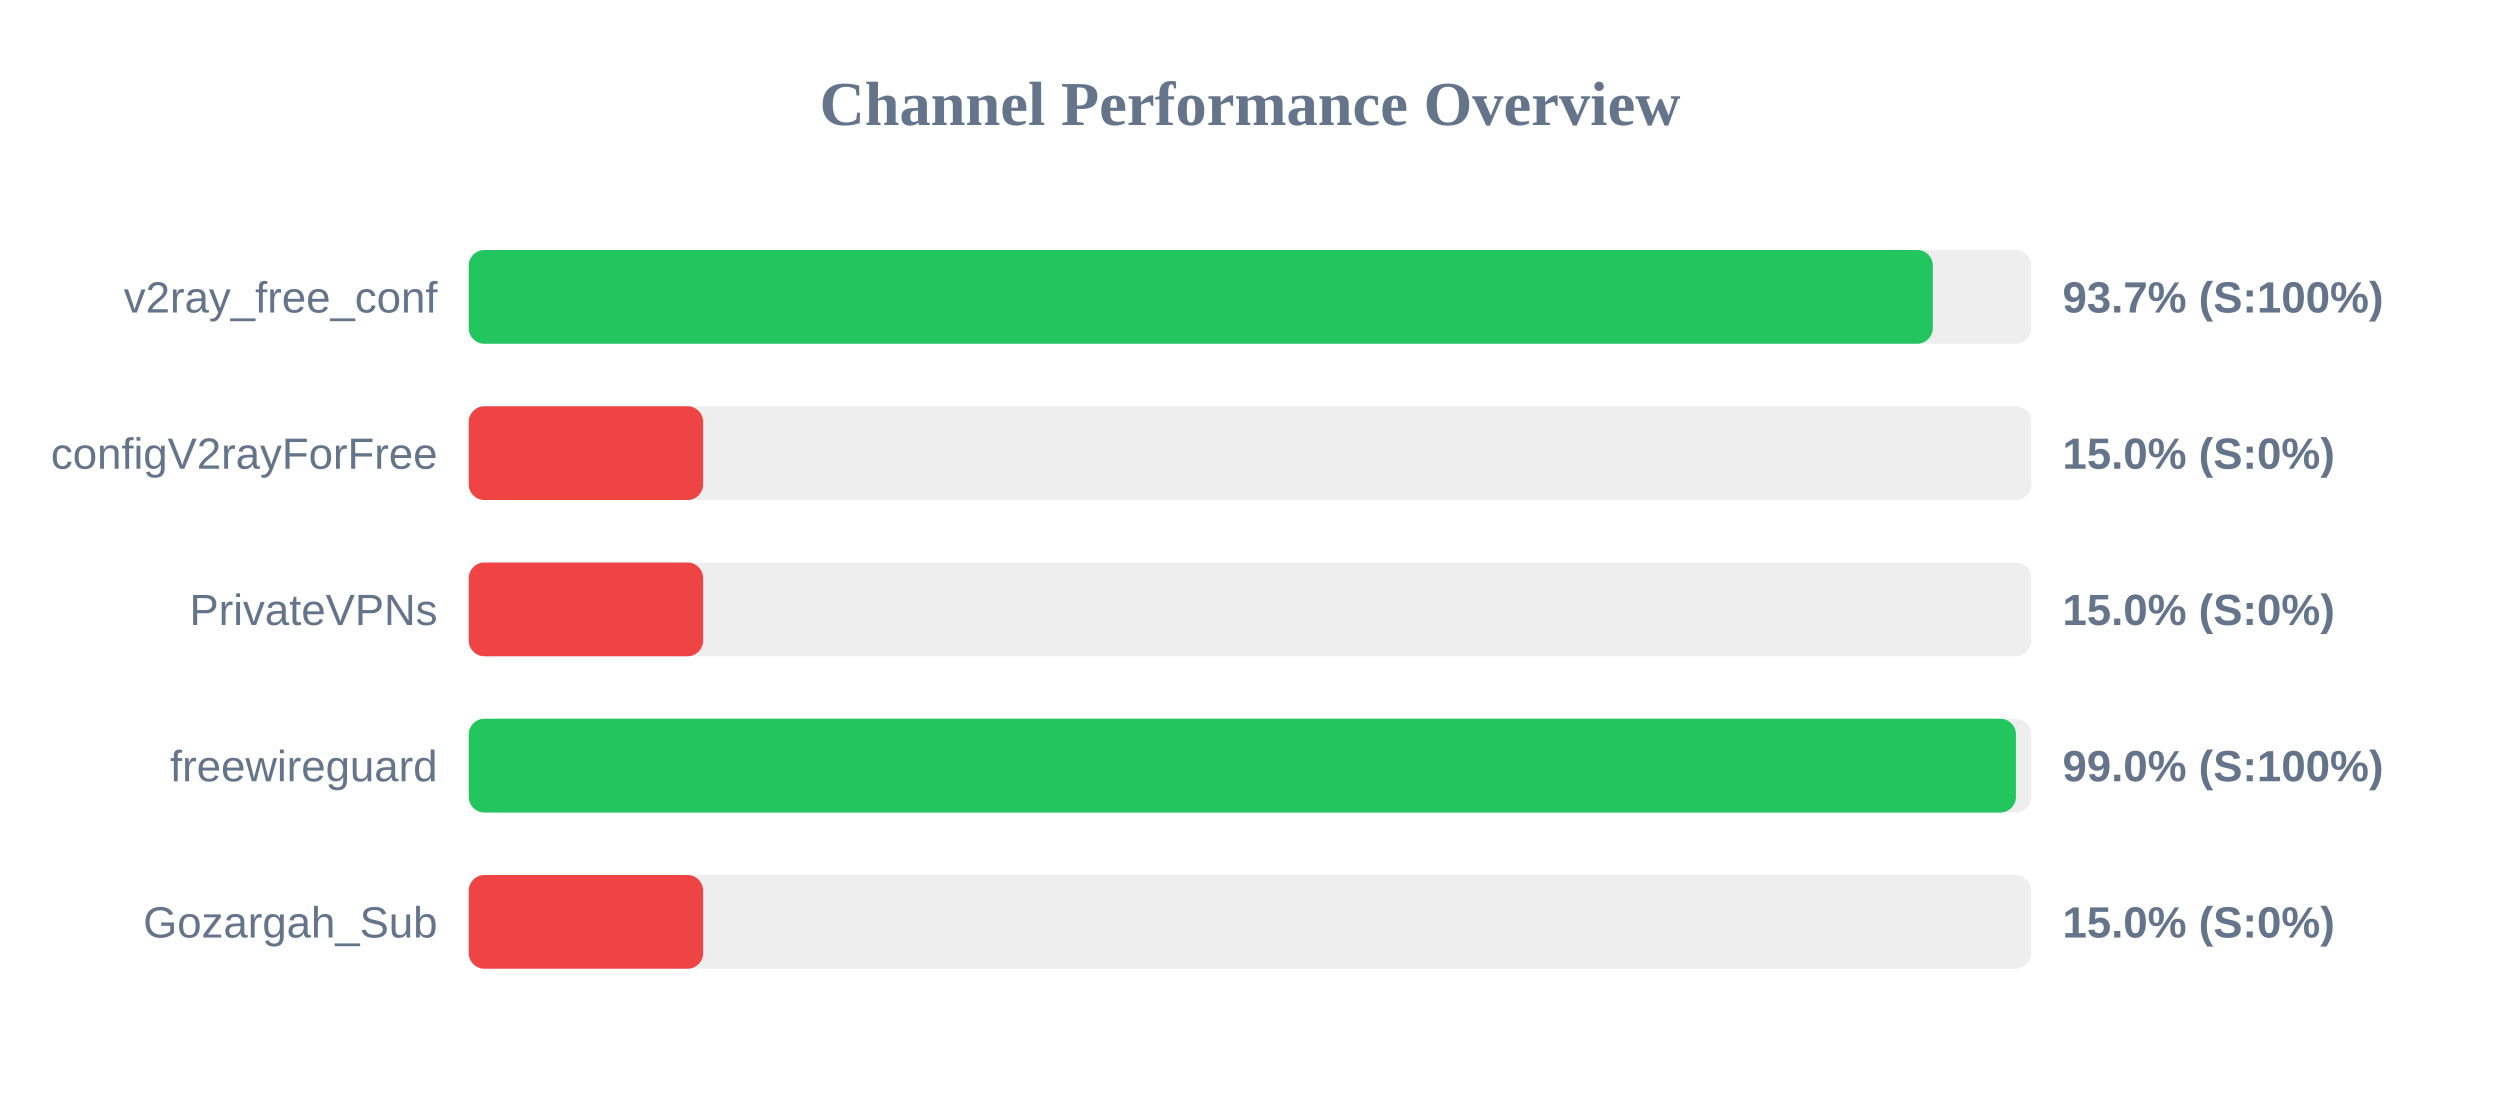
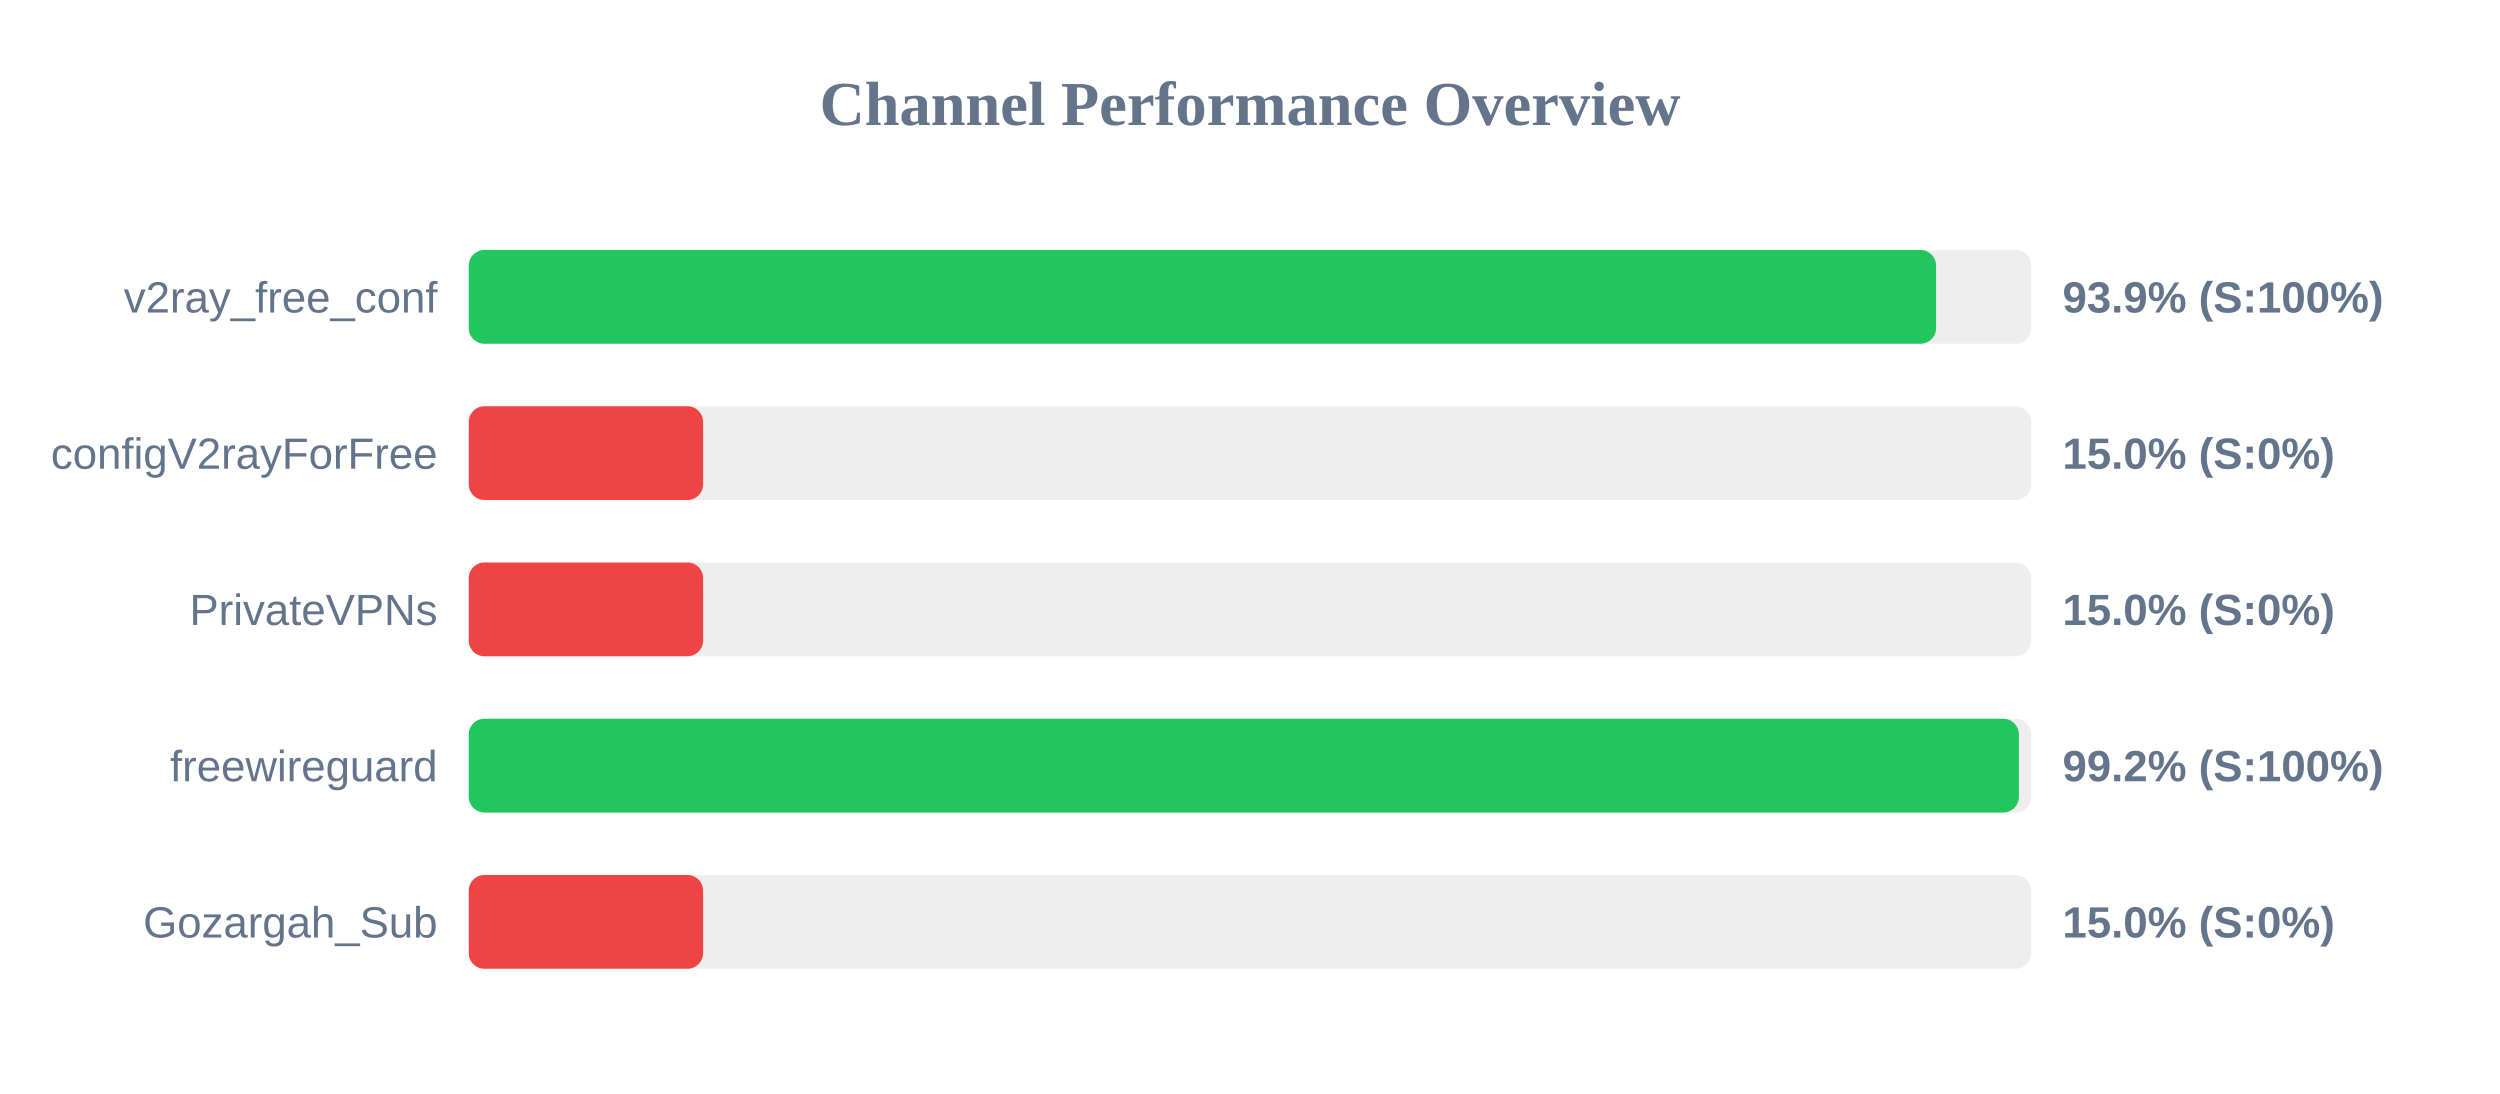
<svg xmlns="http://www.w3.org/2000/svg" width="800" height="350" version="1.1">
  <style>
        .row { font: 14px Arial; fill: #64748b; }
        .score { font: bold 14px Arial; fill: #64748b; }
    </style>
  <text x="400" y="40" text-anchor="middle" font-size="20px" font-weight="bold" fill="#64748b">Channel Performance Overview</text>
  <rect x="150" y="80" width="500" height="30" fill="#eee" rx="5" />
-   <rect x="150" y="80" width="468.5" height="30" fill="#22c55e" rx="5" />
+   <rect x="150" y="80" width="469.55" height="30" fill="#22c55e" rx="5" />
  <text x="140" y="100" text-anchor="end" class="row">v2ray_free_conf</text>
-   <text x="660" y="100" text-anchor="start" class="score">93.7% (S:100%)</text>
+   <text x="660" y="100" text-anchor="start" class="score">93.9% (S:100%)</text>
  <rect x="150" y="130" width="500" height="30" fill="#eee" rx="5" />
  <rect x="150" y="130" width="75.0" height="30" fill="#ef4444" rx="5" />
  <text x="140" y="150" text-anchor="end" class="row">configV2rayForFree</text>
  <text x="660" y="150" text-anchor="start" class="score">15.0% (S:0%)</text>
  <rect x="150" y="180" width="500" height="30" fill="#eee" rx="5" />
  <rect x="150" y="180" width="75.0" height="30" fill="#ef4444" rx="5" />
  <text x="140" y="200" text-anchor="end" class="row">PrivateVPNs</text>
  <text x="660" y="200" text-anchor="start" class="score">15.0% (S:0%)</text>
  <rect x="150" y="230" width="500" height="30" fill="#eee" rx="5" />
-   <rect x="150" y="230" width="495.1" height="30" fill="#22c55e" rx="5" />
+   <rect x="150" y="230" width="496.05" height="30" fill="#22c55e" rx="5" />
  <text x="140" y="250" text-anchor="end" class="row">freewireguard</text>
-   <text x="660" y="250" text-anchor="start" class="score">99.0% (S:100%)</text>
+   <text x="660" y="250" text-anchor="start" class="score">99.2% (S:100%)</text>
  <rect x="150" y="280" width="500" height="30" fill="#eee" rx="5" />
  <rect x="150" y="280" width="75.0" height="30" fill="#ef4444" rx="5" />
  <text x="140" y="300" text-anchor="end" class="row">Gozargah_Sub</text>
  <text x="660" y="300" text-anchor="start" class="score">15.0% (S:0%)</text>
</svg>
